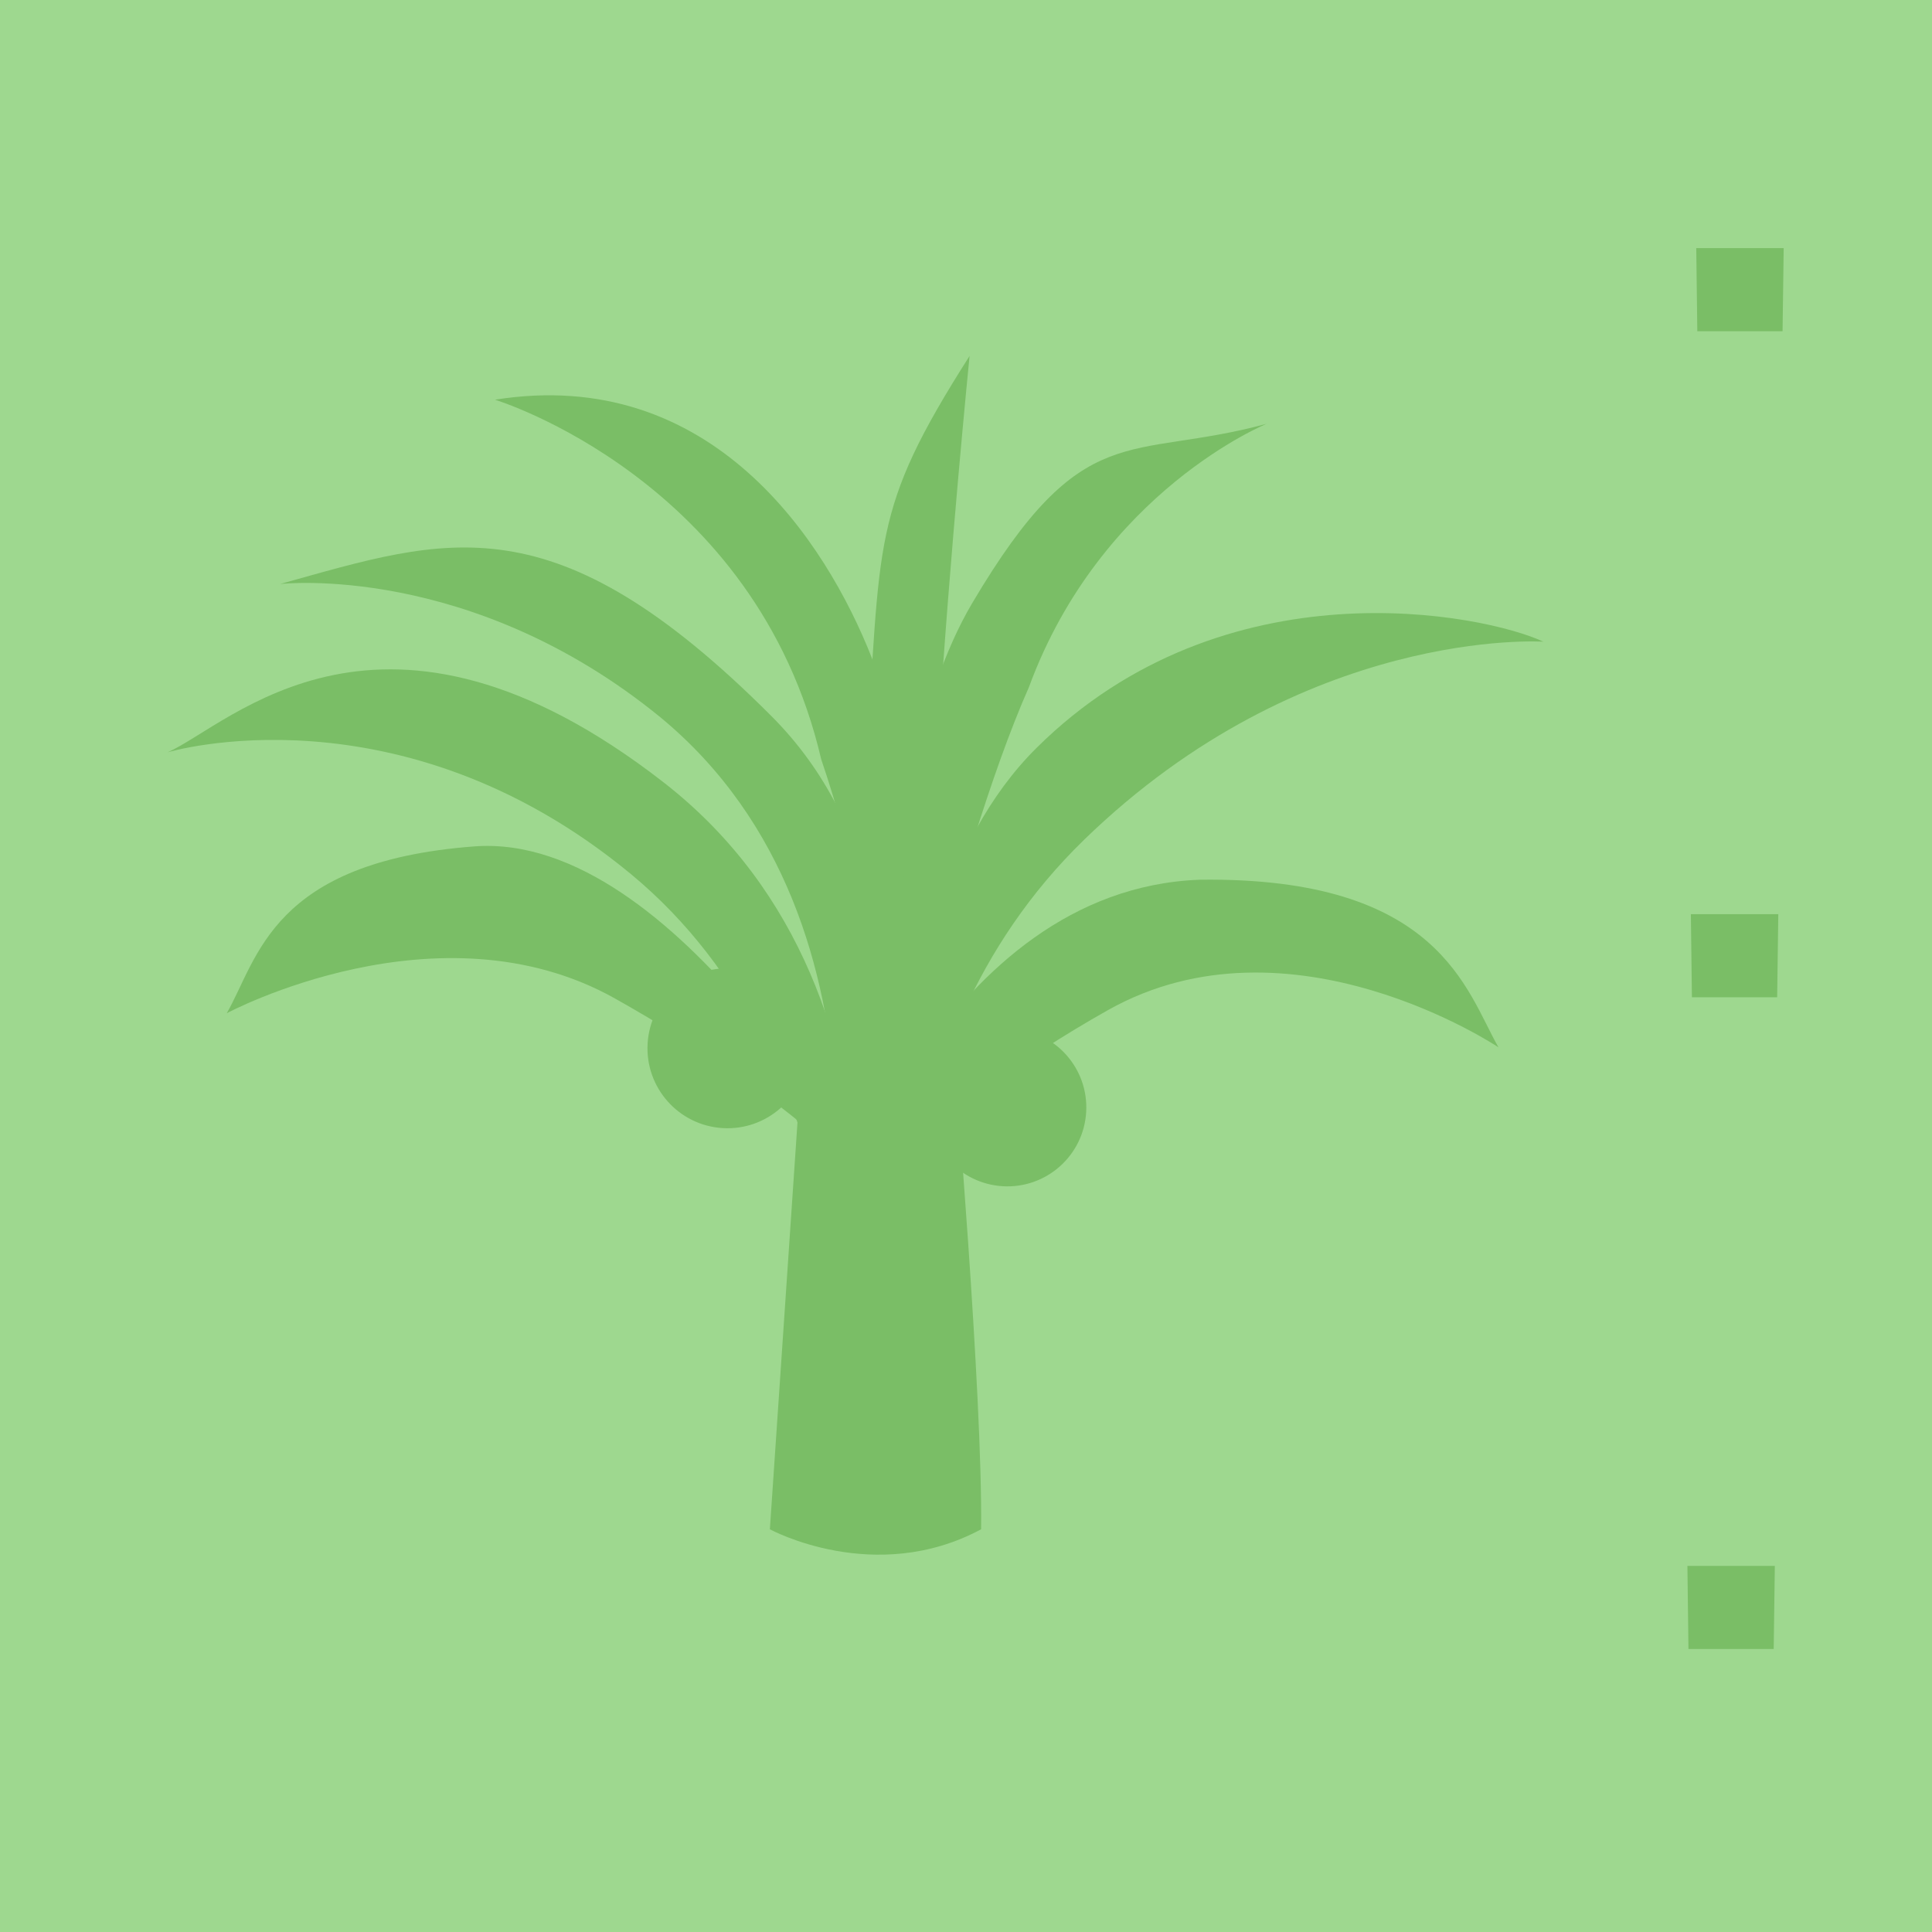
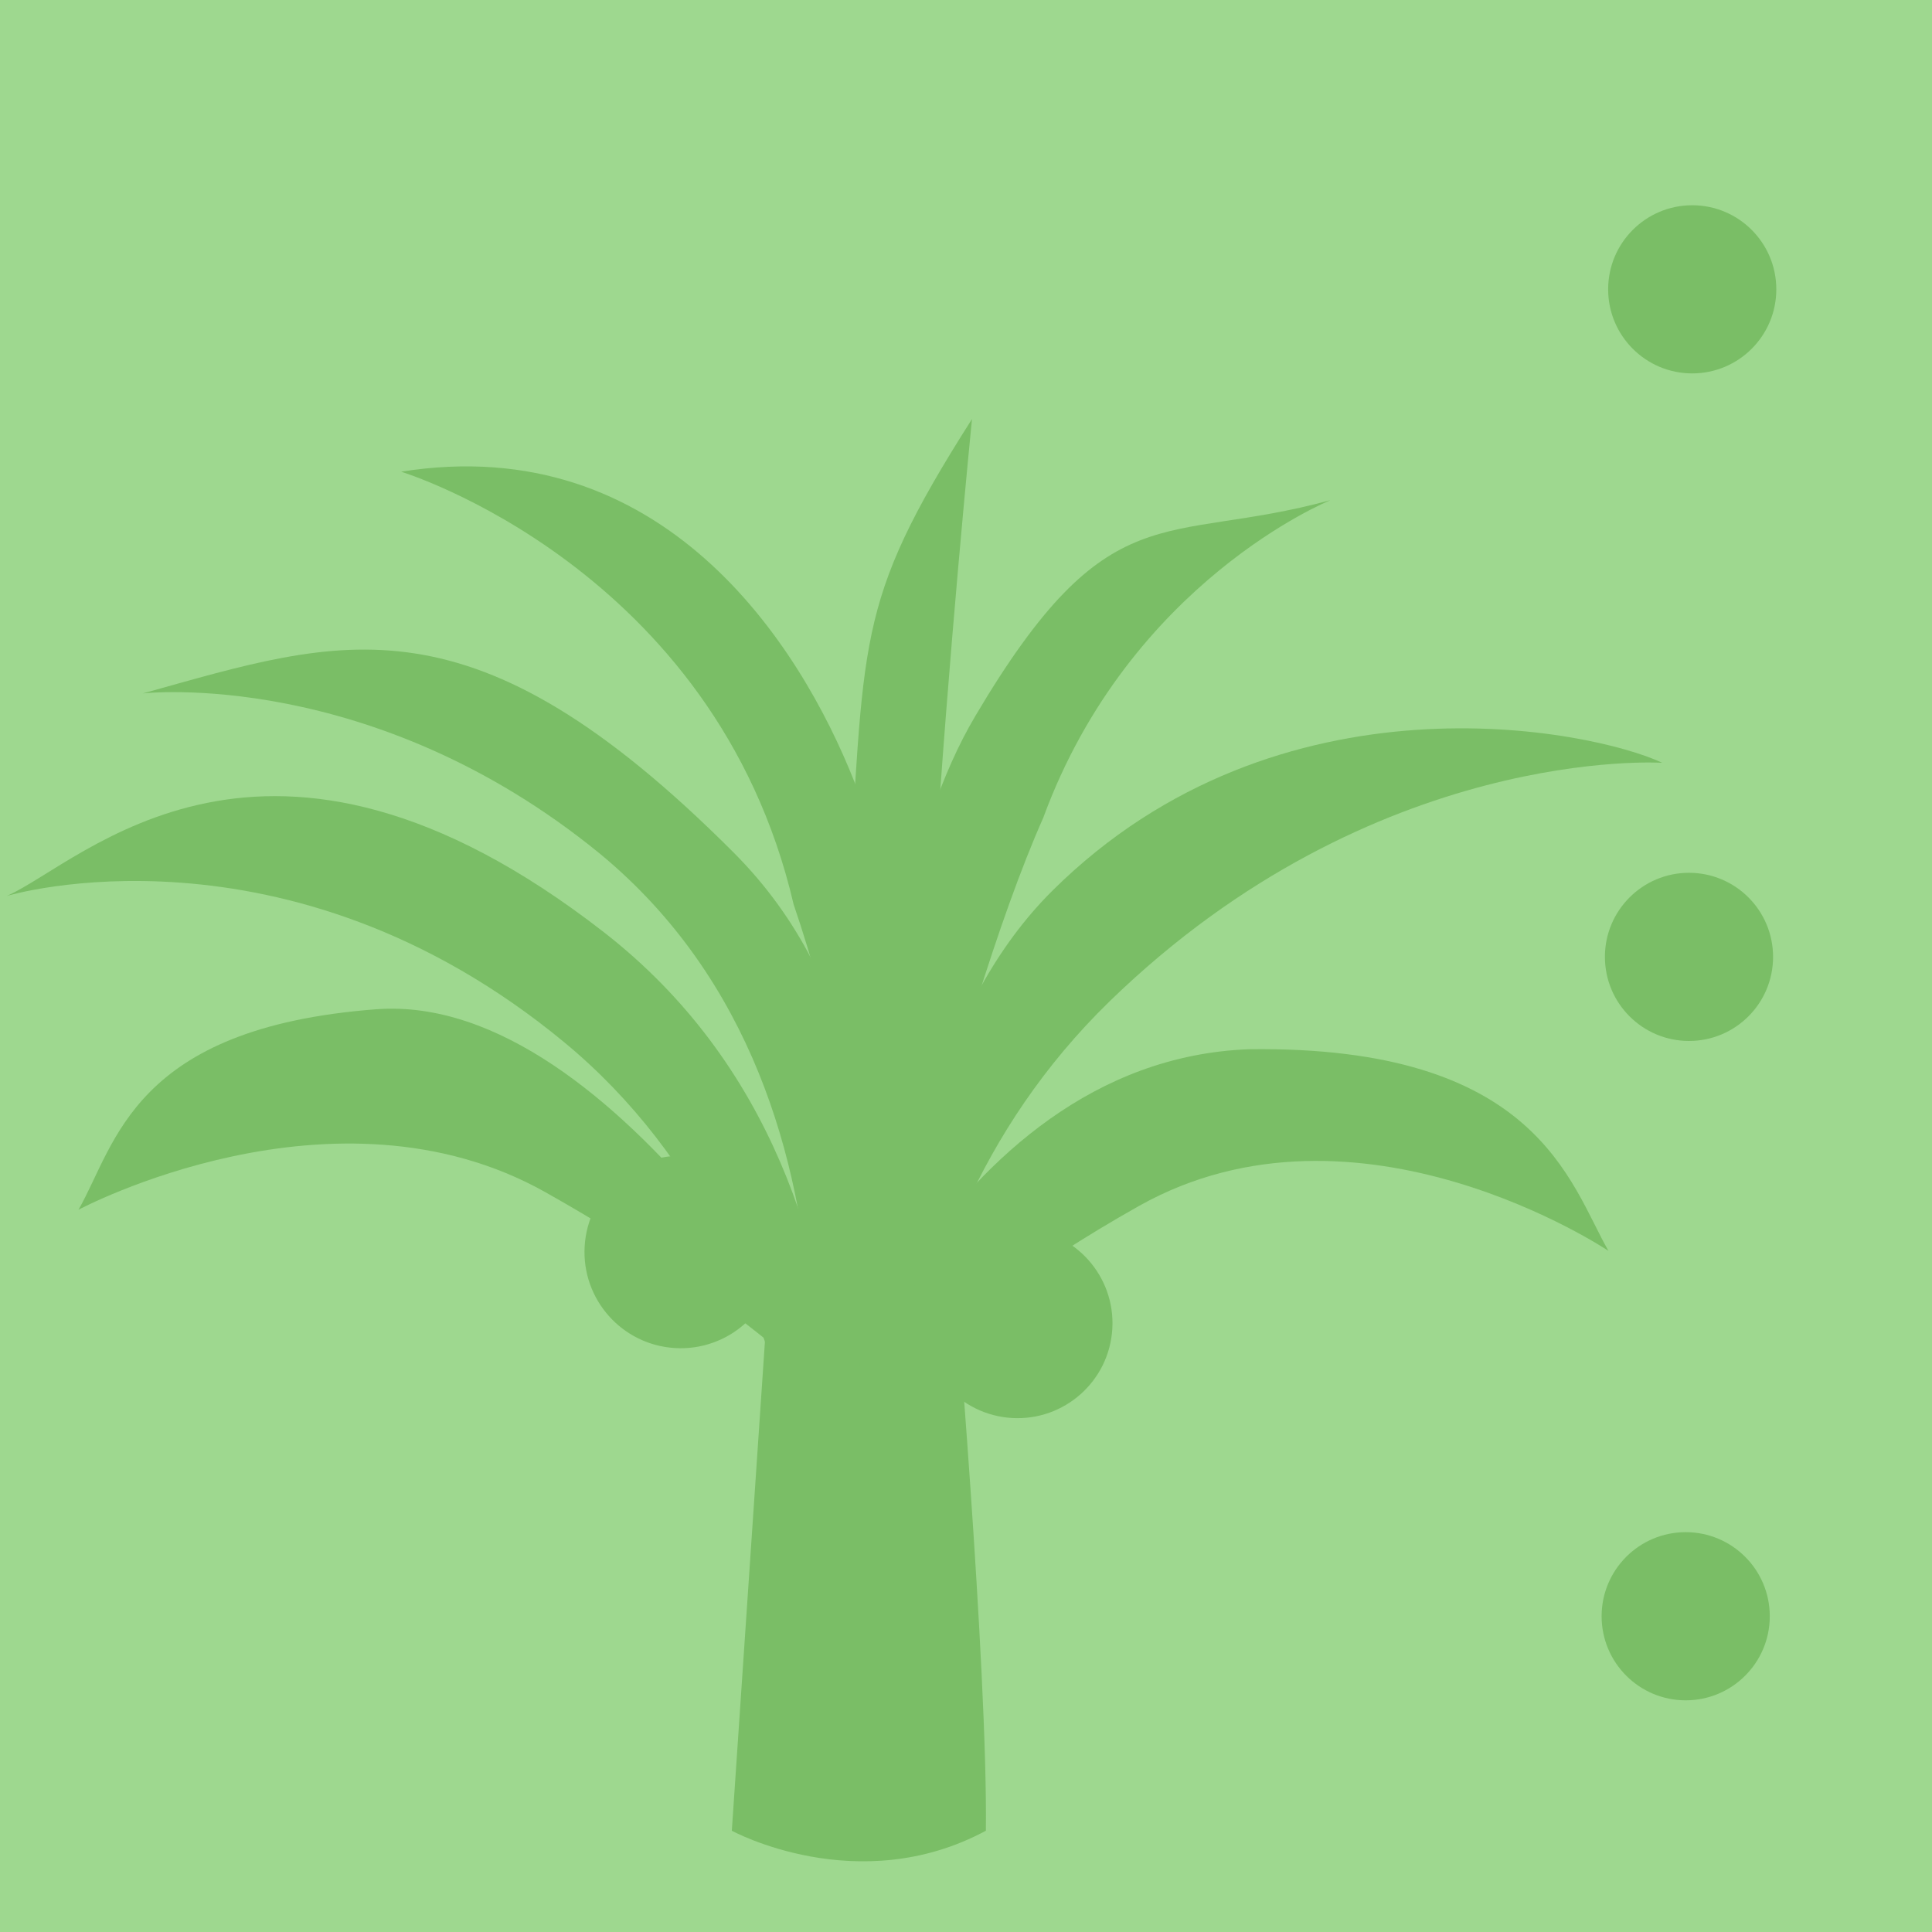
- <svg xmlns="http://www.w3.org/2000/svg" width="24" height="24" id="svg2" version="1.1">
+ <svg xmlns="http://www.w3.org/2000/svg" width="16" height="16" id="svg2" version="1.1">
  <defs id="defs13" />
-   <g id="g5" style="fill:#2f2f2f;fill-opacity:1;stroke:#fefefe;stroke-width:65.8;stroke-linecap:butt;stroke-linejoin:round;stroke-miterlimit:4;stroke-opacity:0.682;stroke-dasharray:none" transform="translate(-140.9054,-452.5817)">
-     <rect style="color:#000000;fill:#9ed88f;fill-opacity:1;fill-rule:nonzero;stroke:none;stroke-width:18.334;marker:none;visibility:visible;display:inline;overflow:visible;enable-background:accumulate" id="rect3782" width="24.077" height="24.077" x="140.905" y="452.543" />
+   <g id="g5" style="fill:#2f2f2f;fill-opacity:1;stroke:#fefefe;stroke-width:65.8;stroke-linecap:butt;stroke-linejoin:round;stroke-miterlimit:4;stroke-opacity:0.682;stroke-dasharray:none" transform="translate(-140.9054,-460.5817)">
+     <rect style="color:#000000;fill:#9ed88f;fill-opacity:1;fill-rule:nonzero;stroke:none;stroke-width:18.334;marker:none;visibility:visible;display:inline;overflow:visible;enable-background:accumulate" id="rect3782" width="16.017" height="16.045" x="140.905" y="460.575" />
    <g id="g1327" style="fill:#2f2f2f;fill-opacity:1;stroke:#fefefe;stroke-width:65.8;stroke-linecap:butt;stroke-linejoin:round;stroke-miterlimit:4;stroke-opacity:0.682;stroke-dasharray:none" />
-     <path style="fill:#7abe66;fill-opacity:1;stroke:none" d="m 161.977,455.664 0.013,1.032 1.059,0 0.014,-1.032 z" id="path3757" />
-     <path style="fill:#7abe66;fill-opacity:1;stroke:none" d="m 161.91,463.938 0.013,1.032 1.059,0 0.014,-1.032 z" id="path3757-9" />
-     <path style="fill:#7abe66;fill-opacity:1;stroke:none" d="m 161.867,472.034 0.013,1.032 1.059,0 0.014,-1.032 z" id="path3757-4" />
-     <path style="fill:#7abe66;fill-opacity:1;stroke:none" d="m 150.864,465.76 -0.395,5.819 c 0,0 1.302,0.71 2.624,0 0.02,-1.677 -0.335,-5.839 -0.335,-5.839 z" id="path3818" />
-     <path style="color:#000000;fill:#7abe66;fill-opacity:1;fill-rule:nonzero;stroke:none;stroke-width:1px;marker:none;visibility:visible;display:inline;overflow:visible;enable-background:accumulate" d="m 143.723,465.168 c 0,0 2.636,-1.411 4.825,-0.181 2.188,1.23 3.145,2.311 3.145,2.311 0,0 -2.376,-4.392 -4.895,-4.202 -2.519,0.19 -2.687,1.394 -3.075,2.071 z" id="path3820" />
-     <path style="color:#000000;fill:#7abe66;fill-opacity:1;fill-rule:nonzero;stroke:none;stroke-width:1px;marker:none;visibility:visible;display:inline;overflow:visible;enable-background:accumulate" d="m 159.52,465.592 c 0,0 -2.587,-1.735 -4.85,-0.463 -2.262,1.272 -3.389,2.666 -3.389,2.666 0,0 1.332,-4.166 4.528,-4.285 2.979,-0.04 3.31,1.382 3.711,2.082 z" id="path3820-0" />
-     <path style="color:#000000;fill:#7abe66;fill-opacity:1;fill-rule:nonzero;stroke:none;stroke-width:1px;marker:none;visibility:visible;display:inline;overflow:visible;enable-background:accumulate" d="m 160.078,460.553 c 0,0 -2.97,-0.197 -5.706,2.461 -2.736,2.658 -2.191,6.508 -2.191,6.508 0,0 -0.742,-5.324 1.599,-7.648 2.341,-2.324 5.567,-1.663 6.298,-1.321 z" id="path3820-0-0" />
-     <path style="color:#000000;fill:#7abe66;fill-opacity:1;fill-rule:nonzero;stroke:none;stroke-width:1px;marker:none;visibility:visible;display:inline;overflow:visible;enable-background:accumulate" d="m 142.988,461.927 c 0,0 2.876,-0.866 5.754,1.512 2.878,2.379 2.634,6.703 2.634,6.703 0,0 1.262,-5.129 -2.229,-7.843 -3.491,-2.714 -5.383,-0.714 -6.159,-0.372 z" id="path3820-0-0-6" />
-     <path style="color:#000000;fill:#7abe66;fill-opacity:1;fill-rule:nonzero;stroke:none;stroke-width:1px;marker:none;visibility:visible;display:inline;overflow:visible;enable-background:accumulate" d="m 144.391,459.836 c 0,0 2.36,-0.27 4.718,1.656 3.147,2.597 1.991,7.467 1.991,7.467 0,0 2.099,-4.766 -0.611,-7.481 -2.71,-2.714 -4.029,-2.219 -6.099,-1.643 z" id="path3820-0-0-6-9" />
-     <path style="color:#000000;fill:#7abe66;fill-opacity:1;fill-rule:nonzero;stroke:none;stroke-width:1px;marker:none;visibility:visible;display:inline;overflow:visible;enable-background:accumulate" d="m 156.645,457.844 c 0,0 -2.062,0.835 -2.958,3.274 -0.941,2.123 -1.885,6.48 -1.885,6.48 0,0 -0.204,-5.184 1.18,-7.523 1.384,-2.34 1.936,-1.761 3.663,-2.23 z" id="path3820-0-0-6-9-2" />
-     <path style="color:#000000;fill:#7abe66;fill-opacity:1;fill-rule:nonzero;stroke:none;stroke-width:1px;marker:none;visibility:visible;display:inline;overflow:visible;enable-background:accumulate" d="m 147.054,457.547 c 0,0 3.242,0.986 4.053,4.468 0.769,2.242 1.34,6.263 1.34,6.263 0,0 -0.138,-6.072 -0.711,-7.523 -0.572,-1.452 -1.989,-3.637 -4.682,-3.208 z" id="path3820-0-0-6-9-2-4" />
-     <path style="color:#000000;fill:#7abe66;fill-opacity:1;fill-rule:nonzero;stroke:none;stroke-width:1px;marker:none;visibility:visible;display:inline;overflow:visible;enable-background:accumulate" d="m 152.95,457.003 c 0,0 -0.249,2.481 -0.392,4.78 -0.941,2.123 -0.323,6.256 -0.323,6.256 0,0 -0.776,-3.092 -0.577,-5.933 0.199,-2.842 0.053,-3.156 1.292,-5.103 z" id="path3820-0-0-6-9-2-0" />
-     <path style="color:#000000;fill:#7abe66;fill-opacity:1;fill-rule:nonzero;stroke:none;stroke-width:0.7;marker:none;visibility:visible;display:inline;overflow:visible;enable-background:accumulate" id="path4001" d="m 15.473,14.484 a 1.574,1.574 0 1 1 1.72e-4,-0.003" transform="matrix(0.622831,0,0,0.622831,144.7612,457.3747)" />
-     <path style="color:#000000;fill:#7abe66;fill-opacity:1;fill-rule:nonzero;stroke:none;stroke-width:0.7;marker:none;visibility:visible;display:inline;overflow:visible;enable-background:accumulate" id="path4003" d="m 9.982,14.468 a 1.632,1.632 0 1 1 1.783e-4,-0.003" transform="matrix(0.6088429,0,0,0.6088429,144.8566,456.8546)" />
+     <path style="fill:#7abe66;fill-opacity:1;stroke:none" d="m 147.282,471.075 -0.316,4.668 c 0,0 1.044,0.57 2.104,0 0.016,-1.345 -0.269,-4.684 -0.269,-4.684 z" id="path3818" />
+     <path style="color:#000000;fill:#7abe66;fill-opacity:1;fill-rule:nonzero;stroke:none;stroke-width:1px;marker:none;visibility:visible;display:inline;overflow:visible;enable-background:accumulate" d="m 141.554,470.601 c 0,0 2.115,-1.132 3.87,-0.145 1.755,0.987 2.523,1.854 2.523,1.854 0,0 -1.906,-3.523 -3.926,-3.37 -2.02,0.153 -2.155,1.118 -2.466,1.661 z" id="path3820" />
+     <path style="color:#000000;fill:#7abe66;fill-opacity:1;fill-rule:nonzero;stroke:none;stroke-width:1px;marker:none;visibility:visible;display:inline;overflow:visible;enable-background:accumulate" d="m 154.226,470.941 c 0,0 -2.075,-1.392 -3.89,-0.371 -1.815,1.02 -2.719,2.138 -2.719,2.138 0,0 1.068,-3.341 3.632,-3.437 2.389,-0.032 2.655,1.108 2.977,1.67 z" id="path3820-0" />
+     <path style="color:#000000;fill:#7abe66;fill-opacity:1;fill-rule:nonzero;stroke:none;stroke-width:1px;marker:none;visibility:visible;display:inline;overflow:visible;enable-background:accumulate" d="m 154.673,466.899 c 0,0 -2.382,-0.158 -4.577,1.974 -2.194,2.132 -1.758,5.22 -1.758,5.22 0,0 -0.595,-4.271 1.283,-6.135 1.878,-1.864 4.465,-1.334 5.051,-1.059 z" id="path3820-0-0" />
+     <path style="color:#000000;fill:#7abe66;fill-opacity:1;fill-rule:nonzero;stroke:none;stroke-width:1px;marker:none;visibility:visible;display:inline;overflow:visible;enable-background:accumulate" d="m 140.964,468.001 c 0,0 2.307,-0.695 4.615,1.213 2.308,1.908 2.113,5.377 2.113,5.377 0,0 1.013,-4.114 -1.788,-6.291 -2.8,-2.177 -4.318,-0.573 -4.941,-0.299 z" id="path3820-0-0-6" />
+     <path style="color:#000000;fill:#7abe66;fill-opacity:1;fill-rule:nonzero;stroke:none;stroke-width:1px;marker:none;visibility:visible;display:inline;overflow:visible;enable-background:accumulate" d="m 142.09,466.324 c 0,0 1.893,-0.217 3.784,1.328 2.524,2.083 1.597,5.99 1.597,5.99 0,0 1.684,-3.823 -0.49,-6 -2.174,-2.177 -3.232,-1.78 -4.892,-1.318 z" id="path3820-0-0-6-9" />
+     <path style="color:#000000;fill:#7abe66;fill-opacity:1;fill-rule:nonzero;stroke:none;stroke-width:1px;marker:none;visibility:visible;display:inline;overflow:visible;enable-background:accumulate" d="m 151.919,464.726 c 0,0 -1.654,0.67 -2.373,2.626 -0.755,1.703 -1.512,5.197 -1.512,5.197 0,0 -0.164,-4.158 0.947,-6.035 1.11,-1.877 1.553,-1.412 2.938,-1.789 z" id="path3820-0-0-6-9-2" />
+     <path style="color:#000000;fill:#7abe66;fill-opacity:1;fill-rule:nonzero;stroke:none;stroke-width:1px;marker:none;visibility:visible;display:inline;overflow:visible;enable-background:accumulate" d="m 144.227,464.488 c 0,0 2.6,0.791 3.251,3.584 0.617,1.798 1.075,5.024 1.075,5.024 0,0 -0.111,-4.87 -0.57,-6.035 -0.459,-1.165 -1.596,-2.917 -3.755,-2.573 z" id="path3820-0-0-6-9-2-4" />
+     <path style="color:#000000;fill:#7abe66;fill-opacity:1;fill-rule:nonzero;stroke:none;stroke-width:1px;marker:none;visibility:visible;display:inline;overflow:visible;enable-background:accumulate" d="m 148.955,464.052 c 0,0 -0.199,1.99 -0.314,3.834 -0.755,1.703 -0.259,5.018 -0.259,5.018 0,0 -0.622,-2.48 -0.463,-4.759 0.159,-2.279 0.042,-2.531 1.036,-4.093 z" id="path3820-0-0-6-9-2-0" />
+     <path style="color:#000000;fill:#7abe66;fill-opacity:1;fill-rule:nonzero;stroke:none;stroke-width:0.7;marker:none;visibility:visible;display:inline;overflow:visible;enable-background:accumulate" id="path4001" d="m 15.473,14.484 a 1.574,1.574 0 1 1 1.72e-4,-0.003" transform="matrix(0.4995833,0,0,0.4995833,142.3871,464.3498)" />
+     <path style="color:#000000;fill:#7abe66;fill-opacity:1;fill-rule:nonzero;stroke:none;stroke-width:0.7;marker:none;visibility:visible;display:inline;overflow:visible;enable-background:accumulate" id="path4003" d="m 9.982,14.468 a 1.632,1.632 0 1 1 1.783e-4,-0.003" transform="matrix(0.4883631,0,0,0.4883631,142.4636,463.9325)" />
+     <path style="color:#000000;fill:#7abe66;fill-opacity:1;fill-rule:nonzero;stroke:none;stroke-width:18.137;marker:none;visibility:visible;display:inline;overflow:visible;enable-background:accumulate" id="path2991" d="m 31.063,8.73 a 1.385,1.385 0 1 1 -2.77,0 1.385,1.385 0 1 1 2.77,0 z" transform="matrix(0.502757,0,0,0.502757,139.9989,458.5887)" />
+     <path style="color:#000000;fill:#7abe66;fill-opacity:1;fill-rule:nonzero;stroke:none;stroke-width:18.137;marker:none;visibility:visible;display:inline;overflow:visible;enable-background:accumulate" id="path2991-37" d="m 31.063,8.73 a 1.385,1.385 0 1 1 -2.77,0 1.385,1.385 0 1 1 2.77,0 z" transform="matrix(0.502757,0,0,0.502757,139.9448,469.5777)" />
+     <path style="color:#000000;fill:#7abe66;fill-opacity:1;fill-rule:nonzero;stroke:none;stroke-width:18.137;marker:none;visibility:visible;display:inline;overflow:visible;enable-background:accumulate" id="path2991-8" d="m 31.063,8.73 a 1.385,1.385 0 1 1 -2.77,0 1.385,1.385 0 1 1 2.77,0 z" transform="matrix(0.502757,0,0,0.502757,139.9721,464.1171)" />
  </g>
</svg>
